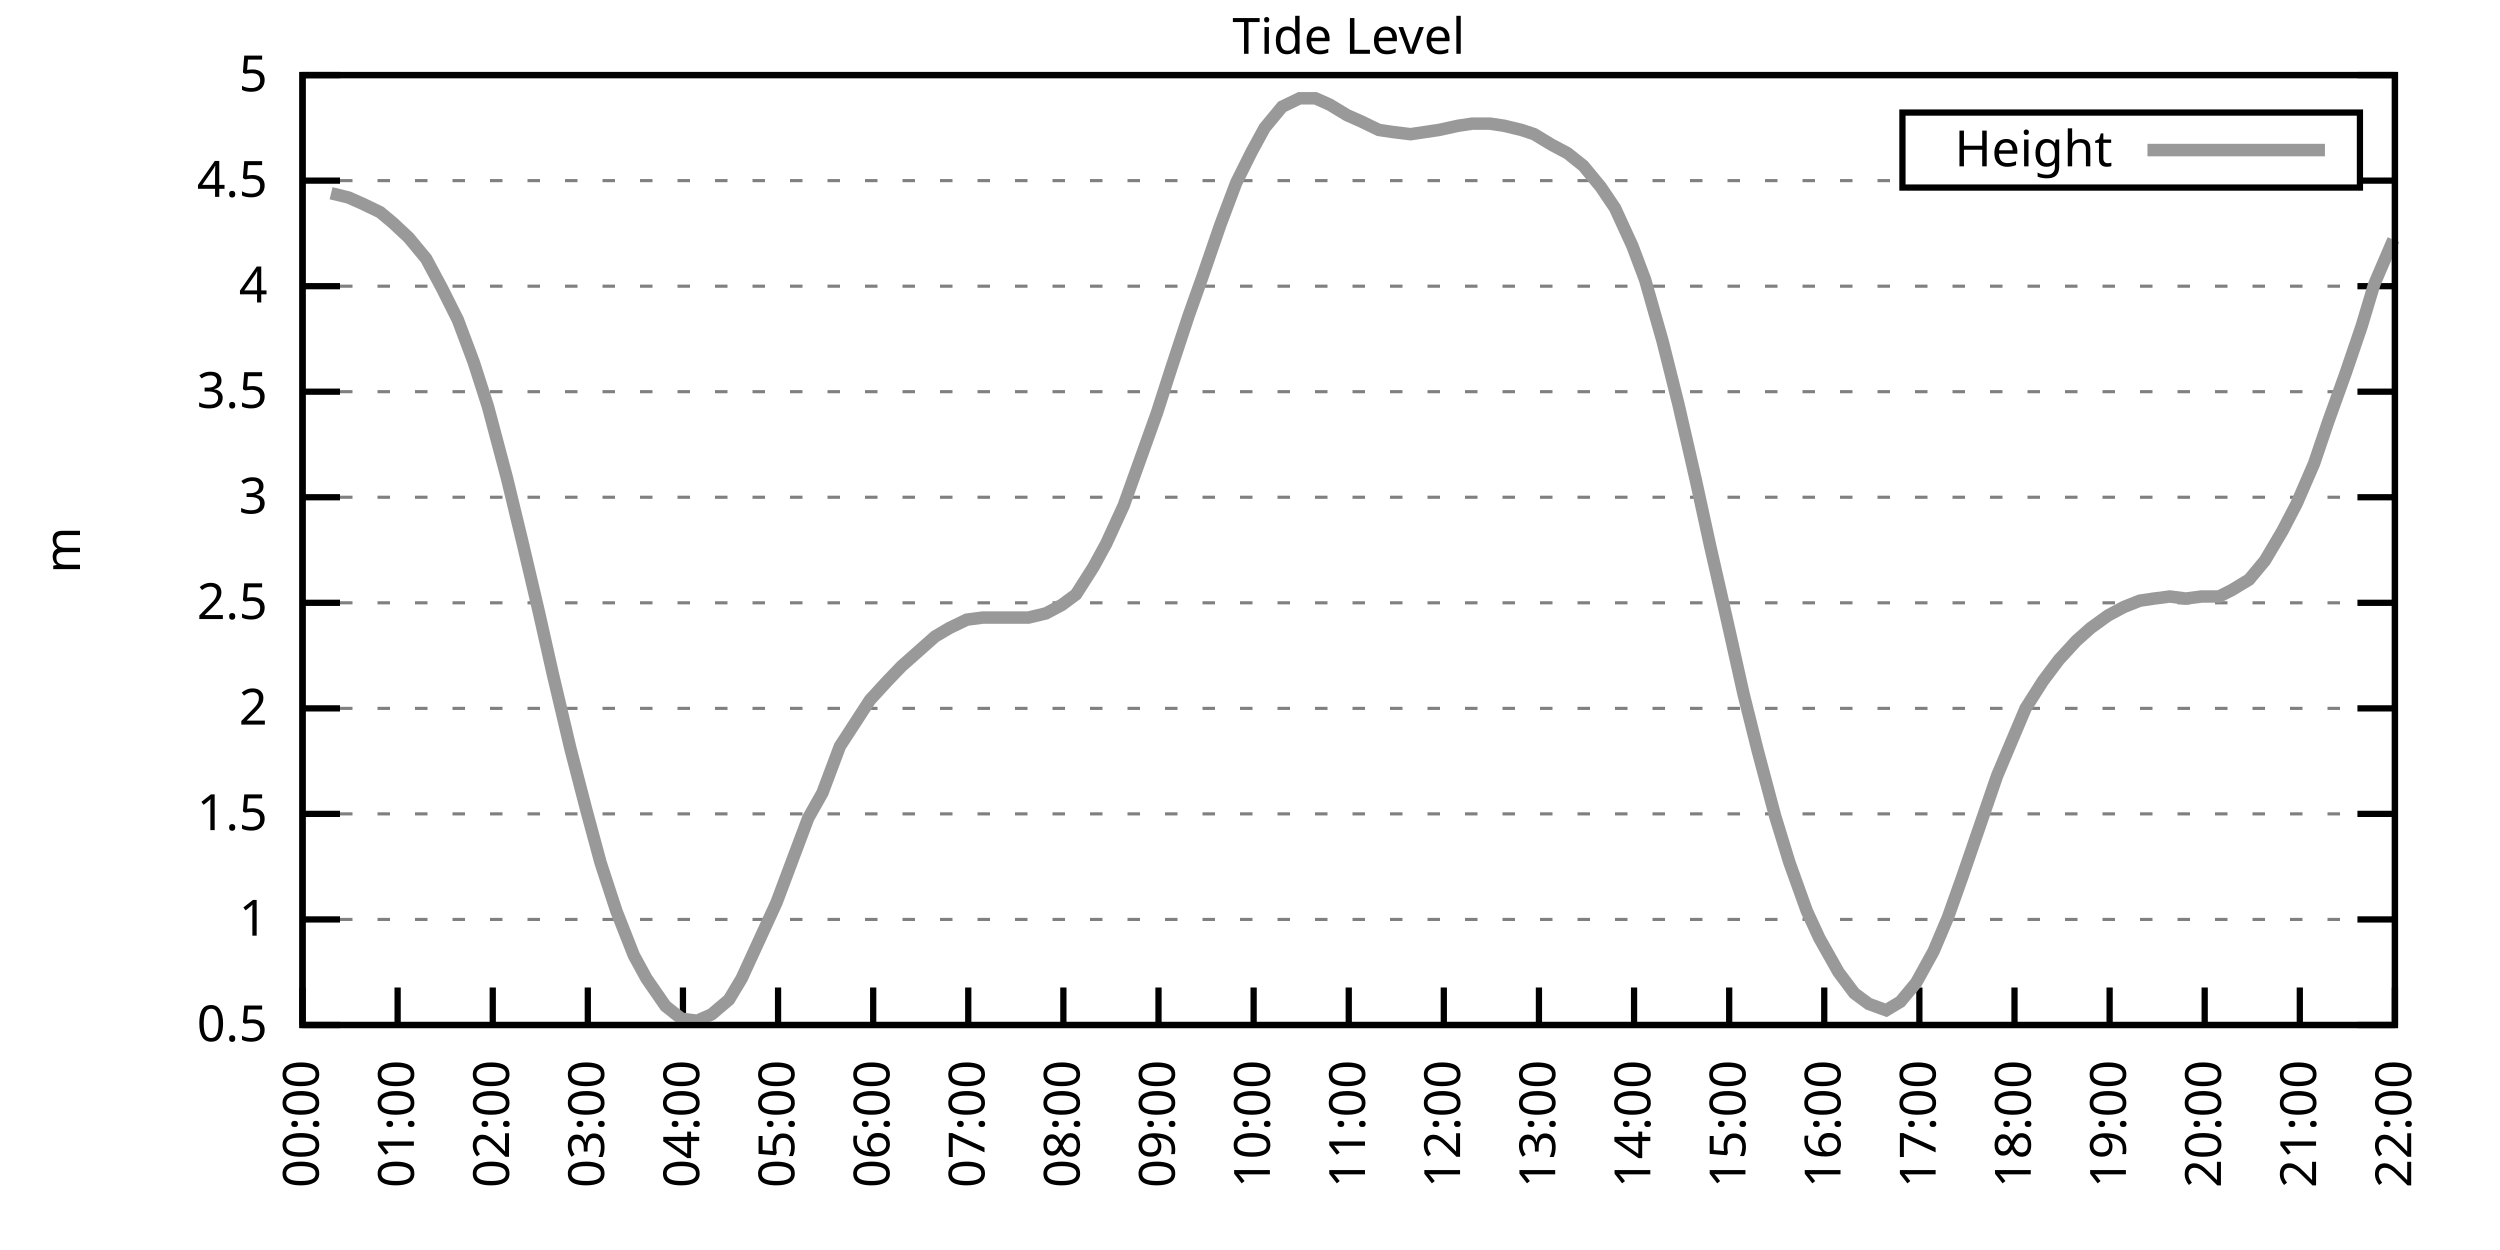
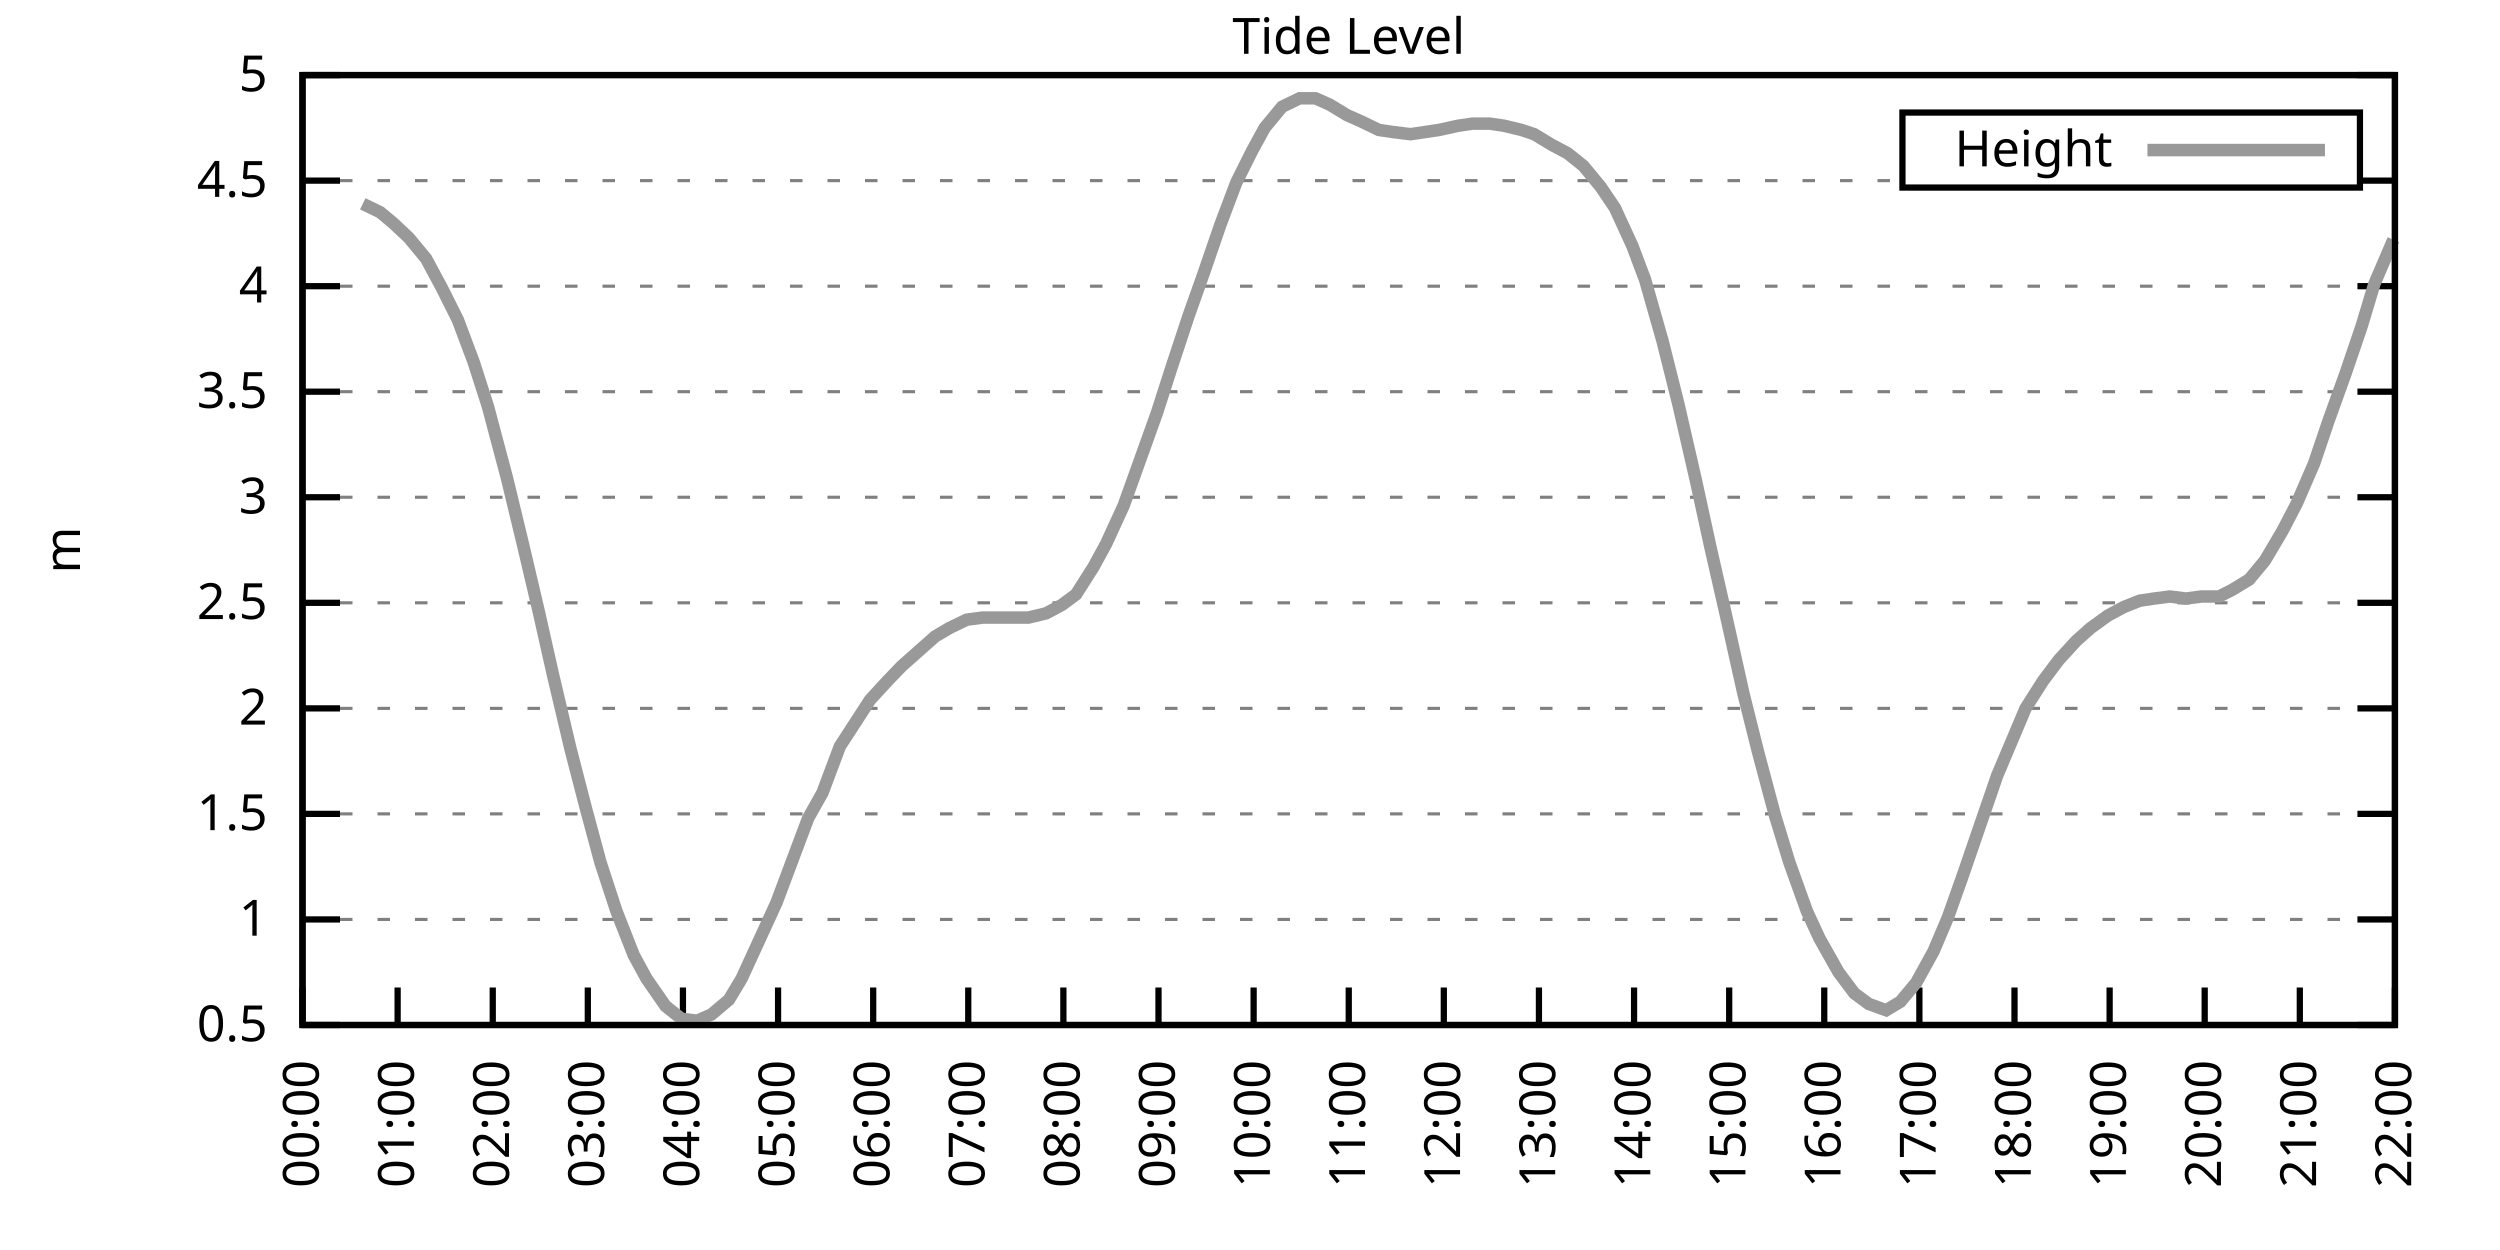
<svg xmlns="http://www.w3.org/2000/svg" xmlns:xlink="http://www.w3.org/1999/xlink" width="400" height="200" viewBox="0 0 400 200">
  <g id="gnuplot_canvas">
    <rect x="0" y="0" width="400" height="200" fill="none" />
    <defs>
      <circle id="gpDot" r="0.5" stroke-width="0.5" stroke="currentColor" />
      <path id="gpPt0" stroke-width="0.333" stroke="currentColor" d="M-1,0 h2 M0,-1 v2" />
      <path id="gpPt1" stroke-width="0.333" stroke="currentColor" d="M-1,-1 L1,1 M1,-1 L-1,1" />
      <path id="gpPt2" stroke-width="0.333" stroke="currentColor" d="M-1,0 L1,0 M0,-1 L0,1 M-1,-1 L1,1 M-1,1 L1,-1" />
      <rect id="gpPt3" stroke-width="0.333" stroke="currentColor" x="-1" y="-1" width="2" height="2" />
      <rect id="gpPt4" stroke-width="0.333" stroke="currentColor" fill="currentColor" x="-1" y="-1" width="2" height="2" />
      <circle id="gpPt5" stroke-width="0.333" stroke="currentColor" cx="0" cy="0" r="1" />
      <use xlink:href="#gpPt5" id="gpPt6" fill="currentColor" stroke="none" />
      <path id="gpPt7" stroke-width="0.333" stroke="currentColor" d="M0,-1.33 L-1.33,0.67 L1.33,0.67 z" />
      <use xlink:href="#gpPt7" id="gpPt8" fill="currentColor" stroke="none" />
      <use xlink:href="#gpPt7" id="gpPt9" stroke="currentColor" transform="rotate(180)" />
      <use xlink:href="#gpPt9" id="gpPt10" fill="currentColor" stroke="none" />
      <use xlink:href="#gpPt3" id="gpPt11" stroke="currentColor" transform="rotate(45)" />
      <use xlink:href="#gpPt11" id="gpPt12" fill="currentColor" stroke="none" />
      <path id="gpPt13" stroke-width="0.333" stroke="currentColor" d="M0,1.330 L1.265,0.411 L0.782,-1.067 L-0.782,-1.076 L-1.265,0.411 z" />
      <use xlink:href="#gpPt13" id="gpPt14" fill="currentColor" stroke="none" />
      <filter id="textbox" filterUnits="objectBoundingBox" x="0" y="0" height="1" width="1">
        <feFlood flood-color="white" flood-opacity="1" result="bgnd" />
        <feComposite in="SourceGraphic" in2="bgnd" operator="atop" />
      </filter>
      <filter id="greybox" filterUnits="objectBoundingBox" x="0" y="0" height="1" width="1">
        <feFlood flood-color="lightgrey" flood-opacity="1" result="grey" />
        <feComposite in="SourceGraphic" in2="grey" operator="atop" />
      </filter>
    </defs>
    <g fill="none" color="white" stroke="currentColor" stroke-width="1.00" stroke-linecap="butt" stroke-linejoin="miter">
</g>
    <g fill="none" color="black" stroke="currentColor" stroke-width="1.00" stroke-linecap="butt" stroke-linejoin="miter">
      <g stroke="none" shape-rendering="crispEdges">
        <polygon fill="rgb(255, 255, 255)" points="48.40,164.00 383.18,164.00 383.18,12.02 48.40,12.02 " />
      </g>
    </g>
    <g fill="none" color="black" stroke="currentColor" stroke-width="1.00" stroke-linecap="butt" stroke-linejoin="miter">
</g>
    <g fill="none" color="black" stroke="black" stroke-width="0.50" stroke-linecap="butt" stroke-linejoin="miter">
</g>
    <g fill="none" color="gray" stroke="currentColor" stroke-width="0.50" stroke-linecap="butt" stroke-linejoin="miter">
      <path stroke="gray" stroke-dasharray="2,4" class="gridline" d="M48.40,164.00 L383.19,164.00  " />
    </g>
    <g fill="none" color="gray" stroke="gray" stroke-width="1.00" stroke-linecap="butt" stroke-linejoin="miter">
</g>
    <g fill="none" color="black" stroke="currentColor" stroke-width="1.00" stroke-linecap="butt" stroke-linejoin="miter">
      <path stroke="black" d="M48.40,164.00 L54.40,164.00 M383.19,164.00 L377.19,164.00  " />
      <g transform="translate(42.80,166.60)" stroke="none" fill="black" font-family="Sans" font-size="8.00" text-anchor="end">
        <text>
          <tspan font-family="Sans"> 0.5</tspan>
        </text>
      </g>
    </g>
    <g fill="none" color="black" stroke="currentColor" stroke-width="1.00" stroke-linecap="butt" stroke-linejoin="miter">
</g>
    <g fill="none" color="black" stroke="black" stroke-width="0.50" stroke-linecap="butt" stroke-linejoin="miter">
</g>
    <g fill="none" color="gray" stroke="currentColor" stroke-width="0.50" stroke-linecap="butt" stroke-linejoin="miter">
      <path stroke="gray" stroke-dasharray="2,4" class="gridline" d="M48.40,147.11 L383.19,147.11  " />
    </g>
    <g fill="none" color="gray" stroke="gray" stroke-width="1.00" stroke-linecap="butt" stroke-linejoin="miter">
</g>
    <g fill="none" color="black" stroke="currentColor" stroke-width="1.00" stroke-linecap="butt" stroke-linejoin="miter">
      <path stroke="black" d="M48.40,147.11 L54.40,147.11 M383.19,147.11 L377.19,147.11  " />
      <g transform="translate(42.80,149.71)" stroke="none" fill="black" font-family="Sans" font-size="8.00" text-anchor="end">
        <text>
          <tspan font-family="Sans"> 1</tspan>
        </text>
      </g>
    </g>
    <g fill="none" color="black" stroke="currentColor" stroke-width="1.00" stroke-linecap="butt" stroke-linejoin="miter">
</g>
    <g fill="none" color="black" stroke="black" stroke-width="0.50" stroke-linecap="butt" stroke-linejoin="miter">
</g>
    <g fill="none" color="gray" stroke="currentColor" stroke-width="0.50" stroke-linecap="butt" stroke-linejoin="miter">
      <path stroke="gray" stroke-dasharray="2,4" class="gridline" d="M48.40,130.22 L383.19,130.22  " />
    </g>
    <g fill="none" color="gray" stroke="gray" stroke-width="1.00" stroke-linecap="butt" stroke-linejoin="miter">
</g>
    <g fill="none" color="black" stroke="currentColor" stroke-width="1.00" stroke-linecap="butt" stroke-linejoin="miter">
      <path stroke="black" d="M48.40,130.22 L54.40,130.22 M383.19,130.22 L377.19,130.22  " />
      <g transform="translate(42.80,132.82)" stroke="none" fill="black" font-family="Sans" font-size="8.00" text-anchor="end">
        <text>
          <tspan font-family="Sans"> 1.5</tspan>
        </text>
      </g>
    </g>
    <g fill="none" color="black" stroke="currentColor" stroke-width="1.00" stroke-linecap="butt" stroke-linejoin="miter">
</g>
    <g fill="none" color="black" stroke="black" stroke-width="0.50" stroke-linecap="butt" stroke-linejoin="miter">
</g>
    <g fill="none" color="gray" stroke="currentColor" stroke-width="0.50" stroke-linecap="butt" stroke-linejoin="miter">
      <path stroke="gray" stroke-dasharray="2,4" class="gridline" d="M48.40,113.34 L383.19,113.34  " />
    </g>
    <g fill="none" color="gray" stroke="gray" stroke-width="1.00" stroke-linecap="butt" stroke-linejoin="miter">
</g>
    <g fill="none" color="black" stroke="currentColor" stroke-width="1.00" stroke-linecap="butt" stroke-linejoin="miter">
      <path stroke="black" d="M48.40,113.34 L54.40,113.34 M383.19,113.34 L377.19,113.34  " />
      <g transform="translate(42.80,115.94)" stroke="none" fill="black" font-family="Sans" font-size="8.00" text-anchor="end">
        <text>
          <tspan font-family="Sans"> 2</tspan>
        </text>
      </g>
    </g>
    <g fill="none" color="black" stroke="currentColor" stroke-width="1.00" stroke-linecap="butt" stroke-linejoin="miter">
</g>
    <g fill="none" color="black" stroke="black" stroke-width="0.50" stroke-linecap="butt" stroke-linejoin="miter">
</g>
    <g fill="none" color="gray" stroke="currentColor" stroke-width="0.50" stroke-linecap="butt" stroke-linejoin="miter">
      <path stroke="gray" stroke-dasharray="2,4" class="gridline" d="M48.40,96.45 L383.19,96.45  " />
    </g>
    <g fill="none" color="gray" stroke="gray" stroke-width="1.00" stroke-linecap="butt" stroke-linejoin="miter">
</g>
    <g fill="none" color="black" stroke="currentColor" stroke-width="1.00" stroke-linecap="butt" stroke-linejoin="miter">
      <path stroke="black" d="M48.40,96.45 L54.40,96.45 M383.19,96.45 L377.19,96.45  " />
      <g transform="translate(42.80,99.05)" stroke="none" fill="black" font-family="Sans" font-size="8.00" text-anchor="end">
        <text>
          <tspan font-family="Sans"> 2.5</tspan>
        </text>
      </g>
    </g>
    <g fill="none" color="black" stroke="currentColor" stroke-width="1.00" stroke-linecap="butt" stroke-linejoin="miter">
</g>
    <g fill="none" color="black" stroke="black" stroke-width="0.50" stroke-linecap="butt" stroke-linejoin="miter">
</g>
    <g fill="none" color="gray" stroke="currentColor" stroke-width="0.50" stroke-linecap="butt" stroke-linejoin="miter">
      <path stroke="gray" stroke-dasharray="2,4" class="gridline" d="M48.40,79.56 L383.19,79.56  " />
    </g>
    <g fill="none" color="gray" stroke="gray" stroke-width="1.00" stroke-linecap="butt" stroke-linejoin="miter">
</g>
    <g fill="none" color="black" stroke="currentColor" stroke-width="1.00" stroke-linecap="butt" stroke-linejoin="miter">
      <path stroke="black" d="M48.40,79.56 L54.40,79.56 M383.19,79.56 L377.19,79.56  " />
      <g transform="translate(42.80,82.16)" stroke="none" fill="black" font-family="Sans" font-size="8.00" text-anchor="end">
        <text>
          <tspan font-family="Sans"> 3</tspan>
        </text>
      </g>
    </g>
    <g fill="none" color="black" stroke="currentColor" stroke-width="1.00" stroke-linecap="butt" stroke-linejoin="miter">
</g>
    <g fill="none" color="black" stroke="black" stroke-width="0.50" stroke-linecap="butt" stroke-linejoin="miter">
</g>
    <g fill="none" color="gray" stroke="currentColor" stroke-width="0.50" stroke-linecap="butt" stroke-linejoin="miter">
      <path stroke="gray" stroke-dasharray="2,4" class="gridline" d="M48.40,62.67 L383.19,62.67  " />
    </g>
    <g fill="none" color="gray" stroke="gray" stroke-width="1.00" stroke-linecap="butt" stroke-linejoin="miter">
</g>
    <g fill="none" color="black" stroke="currentColor" stroke-width="1.00" stroke-linecap="butt" stroke-linejoin="miter">
      <path stroke="black" d="M48.40,62.67 L54.40,62.67 M383.19,62.67 L377.19,62.67  " />
      <g transform="translate(42.80,65.27)" stroke="none" fill="black" font-family="Sans" font-size="8.00" text-anchor="end">
        <text>
          <tspan font-family="Sans"> 3.5</tspan>
        </text>
      </g>
    </g>
    <g fill="none" color="black" stroke="currentColor" stroke-width="1.00" stroke-linecap="butt" stroke-linejoin="miter">
</g>
    <g fill="none" color="black" stroke="black" stroke-width="0.50" stroke-linecap="butt" stroke-linejoin="miter">
</g>
    <g fill="none" color="gray" stroke="currentColor" stroke-width="0.50" stroke-linecap="butt" stroke-linejoin="miter">
      <path stroke="gray" stroke-dasharray="2,4" class="gridline" d="M48.40,45.79 L383.19,45.79  " />
    </g>
    <g fill="none" color="gray" stroke="gray" stroke-width="1.00" stroke-linecap="butt" stroke-linejoin="miter">
</g>
    <g fill="none" color="black" stroke="currentColor" stroke-width="1.00" stroke-linecap="butt" stroke-linejoin="miter">
      <path stroke="black" d="M48.40,45.79 L54.40,45.79 M383.19,45.79 L377.19,45.79  " />
      <g transform="translate(42.80,48.39)" stroke="none" fill="black" font-family="Sans" font-size="8.00" text-anchor="end">
        <text>
          <tspan font-family="Sans"> 4</tspan>
        </text>
      </g>
    </g>
    <g fill="none" color="black" stroke="currentColor" stroke-width="1.00" stroke-linecap="butt" stroke-linejoin="miter">
</g>
    <g fill="none" color="black" stroke="black" stroke-width="0.50" stroke-linecap="butt" stroke-linejoin="miter">
</g>
    <g fill="none" color="gray" stroke="currentColor" stroke-width="0.50" stroke-linecap="butt" stroke-linejoin="miter">
      <path stroke="gray" stroke-dasharray="2,4" class="gridline" d="M48.40,28.90 L304.39,28.90 M377.59,28.90 L383.19,28.90  " />
    </g>
    <g fill="none" color="gray" stroke="gray" stroke-width="1.00" stroke-linecap="butt" stroke-linejoin="miter">
</g>
    <g fill="none" color="black" stroke="currentColor" stroke-width="1.00" stroke-linecap="butt" stroke-linejoin="miter">
      <path stroke="black" d="M48.40,28.90 L54.40,28.90 M383.19,28.90 L377.19,28.90  " />
      <g transform="translate(42.80,31.50)" stroke="none" fill="black" font-family="Sans" font-size="8.00" text-anchor="end">
        <text>
          <tspan font-family="Sans"> 4.5</tspan>
        </text>
      </g>
    </g>
    <g fill="none" color="black" stroke="currentColor" stroke-width="1.00" stroke-linecap="butt" stroke-linejoin="miter">
</g>
    <g fill="none" color="black" stroke="black" stroke-width="0.50" stroke-linecap="butt" stroke-linejoin="miter">
</g>
    <g fill="none" color="gray" stroke="currentColor" stroke-width="0.50" stroke-linecap="butt" stroke-linejoin="miter">
      <path stroke="gray" stroke-dasharray="2,4" class="gridline" d="M48.40,12.01 L383.19,12.01  " />
    </g>
    <g fill="none" color="gray" stroke="gray" stroke-width="1.00" stroke-linecap="butt" stroke-linejoin="miter">
</g>
    <g fill="none" color="black" stroke="currentColor" stroke-width="1.00" stroke-linecap="butt" stroke-linejoin="miter">
      <path stroke="black" d="M48.40,12.01 L54.40,12.01 M383.19,12.01 L377.19,12.01  " />
      <g transform="translate(42.80,14.61)" stroke="none" fill="black" font-family="Sans" font-size="8.00" text-anchor="end">
        <text>
          <tspan font-family="Sans"> 5</tspan>
        </text>
      </g>
    </g>
    <g fill="none" color="black" stroke="currentColor" stroke-width="1.00" stroke-linecap="butt" stroke-linejoin="miter">
      <path stroke="black" d="M48.40,164.00 L48.40,158.00  " />
      <g transform="translate(51.00,169.60) rotate(270.00)" stroke="none" fill="black" font-family="Sans" font-size="8.00" text-anchor="end">
        <text>
          <tspan font-family="Sans">00:00</tspan>
        </text>
      </g>
    </g>
    <g fill="none" color="black" stroke="currentColor" stroke-width="1.00" stroke-linecap="butt" stroke-linejoin="miter">
      <path stroke="black" d="M63.62,164.00 L63.62,158.00  " />
      <g transform="translate(66.22,169.60) rotate(270.00)" stroke="none" fill="black" font-family="Sans" font-size="8.00" text-anchor="end">
        <text>
          <tspan font-family="Sans">01:00</tspan>
        </text>
      </g>
    </g>
    <g fill="none" color="black" stroke="currentColor" stroke-width="1.00" stroke-linecap="butt" stroke-linejoin="miter">
      <path stroke="black" d="M78.84,164.00 L78.84,158.00  " />
      <g transform="translate(81.44,169.60) rotate(270.00)" stroke="none" fill="black" font-family="Sans" font-size="8.00" text-anchor="end">
        <text>
          <tspan font-family="Sans">02:00</tspan>
        </text>
      </g>
    </g>
    <g fill="none" color="black" stroke="currentColor" stroke-width="1.00" stroke-linecap="butt" stroke-linejoin="miter">
      <path stroke="black" d="M94.05,164.00 L94.05,158.00  " />
      <g transform="translate(96.65,169.60) rotate(270.00)" stroke="none" fill="black" font-family="Sans" font-size="8.00" text-anchor="end">
        <text>
          <tspan font-family="Sans">03:00</tspan>
        </text>
      </g>
    </g>
    <g fill="none" color="black" stroke="currentColor" stroke-width="1.00" stroke-linecap="butt" stroke-linejoin="miter">
      <path stroke="black" d="M109.27,164.00 L109.27,158.00  " />
      <g transform="translate(111.87,169.60) rotate(270.00)" stroke="none" fill="black" font-family="Sans" font-size="8.00" text-anchor="end">
        <text>
          <tspan font-family="Sans">04:00</tspan>
        </text>
      </g>
    </g>
    <g fill="none" color="black" stroke="currentColor" stroke-width="1.00" stroke-linecap="butt" stroke-linejoin="miter">
      <path stroke="black" d="M124.49,164.00 L124.49,158.00  " />
      <g transform="translate(127.09,169.60) rotate(270.00)" stroke="none" fill="black" font-family="Sans" font-size="8.00" text-anchor="end">
        <text>
          <tspan font-family="Sans">05:00</tspan>
        </text>
      </g>
    </g>
    <g fill="none" color="black" stroke="currentColor" stroke-width="1.00" stroke-linecap="butt" stroke-linejoin="miter">
      <path stroke="black" d="M139.71,164.00 L139.71,158.00  " />
      <g transform="translate(142.31,169.60) rotate(270.00)" stroke="none" fill="black" font-family="Sans" font-size="8.00" text-anchor="end">
        <text>
          <tspan font-family="Sans">06:00</tspan>
        </text>
      </g>
    </g>
    <g fill="none" color="black" stroke="currentColor" stroke-width="1.00" stroke-linecap="butt" stroke-linejoin="miter">
      <path stroke="black" d="M154.92,164.00 L154.92,158.00  " />
      <g transform="translate(157.52,169.60) rotate(270.00)" stroke="none" fill="black" font-family="Sans" font-size="8.00" text-anchor="end">
        <text>
          <tspan font-family="Sans">07:00</tspan>
        </text>
      </g>
    </g>
    <g fill="none" color="black" stroke="currentColor" stroke-width="1.00" stroke-linecap="butt" stroke-linejoin="miter">
      <path stroke="black" d="M170.14,164.00 L170.14,158.00  " />
      <g transform="translate(172.74,169.60) rotate(270.00)" stroke="none" fill="black" font-family="Sans" font-size="8.00" text-anchor="end">
        <text>
          <tspan font-family="Sans">08:00</tspan>
        </text>
      </g>
    </g>
    <g fill="none" color="black" stroke="currentColor" stroke-width="1.00" stroke-linecap="butt" stroke-linejoin="miter">
      <path stroke="black" d="M185.36,164.00 L185.36,158.00  " />
      <g transform="translate(187.96,169.60) rotate(270.00)" stroke="none" fill="black" font-family="Sans" font-size="8.00" text-anchor="end">
        <text>
          <tspan font-family="Sans">09:00</tspan>
        </text>
      </g>
    </g>
    <g fill="none" color="black" stroke="currentColor" stroke-width="1.00" stroke-linecap="butt" stroke-linejoin="miter">
      <path stroke="black" d="M200.58,164.00 L200.58,158.00  " />
      <g transform="translate(203.18,169.60) rotate(270.00)" stroke="none" fill="black" font-family="Sans" font-size="8.00" text-anchor="end">
        <text>
          <tspan font-family="Sans">10:00</tspan>
        </text>
      </g>
    </g>
    <g fill="none" color="black" stroke="currentColor" stroke-width="1.00" stroke-linecap="butt" stroke-linejoin="miter">
      <path stroke="black" d="M215.80,164.00 L215.80,158.00  " />
      <g transform="translate(218.40,169.60) rotate(270.00)" stroke="none" fill="black" font-family="Sans" font-size="8.00" text-anchor="end">
        <text>
          <tspan font-family="Sans">11:00</tspan>
        </text>
      </g>
    </g>
    <g fill="none" color="black" stroke="currentColor" stroke-width="1.00" stroke-linecap="butt" stroke-linejoin="miter">
      <path stroke="black" d="M231.01,164.00 L231.01,158.00  " />
      <g transform="translate(233.61,169.60) rotate(270.00)" stroke="none" fill="black" font-family="Sans" font-size="8.00" text-anchor="end">
        <text>
          <tspan font-family="Sans">12:00</tspan>
        </text>
      </g>
    </g>
    <g fill="none" color="black" stroke="currentColor" stroke-width="1.00" stroke-linecap="butt" stroke-linejoin="miter">
      <path stroke="black" d="M246.23,164.00 L246.23,158.00  " />
      <g transform="translate(248.83,169.60) rotate(270.00)" stroke="none" fill="black" font-family="Sans" font-size="8.00" text-anchor="end">
        <text>
          <tspan font-family="Sans">13:00</tspan>
        </text>
      </g>
    </g>
    <g fill="none" color="black" stroke="currentColor" stroke-width="1.00" stroke-linecap="butt" stroke-linejoin="miter">
      <path stroke="black" d="M261.45,164.00 L261.45,158.00  " />
      <g transform="translate(264.05,169.60) rotate(270.00)" stroke="none" fill="black" font-family="Sans" font-size="8.00" text-anchor="end">
        <text>
          <tspan font-family="Sans">14:00</tspan>
        </text>
      </g>
    </g>
    <g fill="none" color="black" stroke="currentColor" stroke-width="1.00" stroke-linecap="butt" stroke-linejoin="miter">
      <path stroke="black" d="M276.67,164.00 L276.67,158.00  " />
      <g transform="translate(279.27,169.60) rotate(270.00)" stroke="none" fill="black" font-family="Sans" font-size="8.00" text-anchor="end">
        <text>
          <tspan font-family="Sans">15:00</tspan>
        </text>
      </g>
    </g>
    <g fill="none" color="black" stroke="currentColor" stroke-width="1.00" stroke-linecap="butt" stroke-linejoin="miter">
      <path stroke="black" d="M291.88,164.00 L291.88,158.00  " />
      <g transform="translate(294.48,169.60) rotate(270.00)" stroke="none" fill="black" font-family="Sans" font-size="8.00" text-anchor="end">
        <text>
          <tspan font-family="Sans">16:00</tspan>
        </text>
      </g>
    </g>
    <g fill="none" color="black" stroke="currentColor" stroke-width="1.00" stroke-linecap="butt" stroke-linejoin="miter">
      <path stroke="black" d="M307.10,164.00 L307.10,158.00  " />
      <g transform="translate(309.70,169.60) rotate(270.00)" stroke="none" fill="black" font-family="Sans" font-size="8.00" text-anchor="end">
        <text>
          <tspan font-family="Sans">17:00</tspan>
        </text>
      </g>
    </g>
    <g fill="none" color="black" stroke="currentColor" stroke-width="1.00" stroke-linecap="butt" stroke-linejoin="miter">
      <path stroke="black" d="M322.32,164.00 L322.32,158.00  " />
      <g transform="translate(324.92,169.60) rotate(270.00)" stroke="none" fill="black" font-family="Sans" font-size="8.00" text-anchor="end">
        <text>
          <tspan font-family="Sans">18:00</tspan>
        </text>
      </g>
    </g>
    <g fill="none" color="black" stroke="currentColor" stroke-width="1.00" stroke-linecap="butt" stroke-linejoin="miter">
      <path stroke="black" d="M337.54,164.00 L337.54,158.00  " />
      <g transform="translate(340.14,169.60) rotate(270.00)" stroke="none" fill="black" font-family="Sans" font-size="8.00" text-anchor="end">
        <text>
          <tspan font-family="Sans">19:00</tspan>
        </text>
      </g>
    </g>
    <g fill="none" color="black" stroke="currentColor" stroke-width="1.00" stroke-linecap="butt" stroke-linejoin="miter">
      <path stroke="black" d="M352.75,164.00 L352.75,158.00  " />
      <g transform="translate(355.35,169.60) rotate(270.00)" stroke="none" fill="black" font-family="Sans" font-size="8.00" text-anchor="end">
        <text>
          <tspan font-family="Sans">20:00</tspan>
        </text>
      </g>
    </g>
    <g fill="none" color="black" stroke="currentColor" stroke-width="1.00" stroke-linecap="butt" stroke-linejoin="miter">
      <path stroke="black" d="M367.97,164.00 L367.97,158.00  " />
      <g transform="translate(370.57,169.60) rotate(270.00)" stroke="none" fill="black" font-family="Sans" font-size="8.00" text-anchor="end">
        <text>
          <tspan font-family="Sans">21:00</tspan>
        </text>
      </g>
    </g>
    <g fill="none" color="black" stroke="currentColor" stroke-width="1.00" stroke-linecap="butt" stroke-linejoin="miter">
      <path stroke="black" d="M383.19,164.00 L383.19,158.00  " />
      <g transform="translate(385.79,169.60) rotate(270.00)" stroke="none" fill="black" font-family="Sans" font-size="8.00" text-anchor="end">
        <text>
          <tspan font-family="Sans">22:00</tspan>
        </text>
      </g>
    </g>
    <g fill="none" color="black" stroke="currentColor" stroke-width="1.00" stroke-linecap="butt" stroke-linejoin="miter">
</g>
    <g fill="none" color="black" stroke="currentColor" stroke-width="1.00" stroke-linecap="butt" stroke-linejoin="miter">
      <path stroke="black" d="M48.40,12.01 L48.40,164.00 L383.19,164.00 L383.19,12.01 L48.40,12.01 Z  " />
    </g>
    <g fill="none" color="black" stroke="currentColor" stroke-width="1.00" stroke-linecap="butt" stroke-linejoin="miter">
</g>
    <g fill="none" color="black" stroke="currentColor" stroke-width="1.00" stroke-linecap="butt" stroke-linejoin="miter">
      <path stroke="black" d="M304.39,30.01 L304.39,18.01 L377.59,18.01 L377.59,30.01 L304.39,30.01 Z  " />
    </g>
    <g id="Tide_level_plot_1">
      <g fill="none" color="white" stroke="black" stroke-width="2.00" stroke-linecap="butt" stroke-linejoin="miter">
</g>
      <g fill="none" color="black" stroke="currentColor" stroke-width="2.00" stroke-linecap="butt" stroke-linejoin="miter">
        <g transform="translate(337.99,26.61)" stroke="none" fill="black" font-family="Sans" font-size="8.00" text-anchor="end">
          <text>
            <tspan font-family="Sans">Height</tspan>
          </text>
        </g>
      </g>
      <g fill="none" color="black" stroke="currentColor" stroke-width="2.00" stroke-linecap="butt" stroke-linejoin="miter">
-         <path stroke="rgb(153, 153, 153)" d="M343.59,24.01 L371.99,24.01 M52.97,30.92 L55.76,31.60 L58.04,32.61 L60.83,33.96 L62.86,35.65 L65.39,38.02   L68.18,41.39 L70.72,46.12 L73.26,51.19 L75.79,57.94 L78.07,65.04 L81.12,76.52 L83.65,86.99 L86.19,97.80   L88.47,107.93 L91.26,119.75 L93.80,129.55 L96.08,137.99 L98.62,145.76 L101.41,152.85 L103.44,156.57 L106.48,160.96   L109.02,162.99 L111.55,163.32 L113.84,162.31 L116.63,159.95 L118.66,156.57 L121.45,150.49 L124.24,144.41 L126.52,138.33   L129.31,130.90 L131.59,126.85 L134.38,119.42 L139.20,111.99 L141.99,108.95 L144.27,106.58 L146.55,104.56 L149.60,101.85   L151.88,100.50 L154.67,99.15 L157.21,98.81 L159.74,98.81 L162.03,98.81 L164.56,98.81 L167.35,98.14 L169.89,96.79   L172.17,95.10 L174.96,90.71 L176.99,86.99 L179.78,80.91 L182.57,73.14 L185.11,66.05 L187.39,58.96 L190.18,50.51   L192.46,44.10 L195.25,35.99 L197.79,29.24 L200.32,24.17 L202.35,20.45 L205.14,17.08 L207.93,15.73 L210.47,15.73   L212.75,16.74 L215.54,18.43 L217.82,19.44 L220.61,20.79 L222.90,21.13 L225.69,21.47 L227.97,21.13 L230.25,20.79   L233.30,20.12 L235.58,19.78 L238.37,19.78 L240.65,20.12 L243.44,20.79 L245.47,21.47 L248.26,23.16 L250.80,24.51   L253.33,26.53 L256.12,29.91 L258.40,33.29 L261.19,39.37 L263.22,44.77 L266.01,54.57 L268.55,64.70 L271.34,76.86   L273.62,87.33 L276.16,98.48 L278.95,110.97 L281.23,120.09 L284.02,130.56 L286.30,137.99 L289.09,145.76 L291.12,150.15   L294.17,155.56 L296.70,158.93 L298.99,160.62 L301.78,161.64 L304.06,160.28 L306.59,157.24 L309.38,152.18 L311.67,146.77   L313.95,140.36 L316.74,132.25 L319.53,124.14 L321.81,118.74 L324.09,113.34 L326.88,108.95 L329.42,105.57 L332.21,102.53   L334.49,100.50 L337.28,98.48 L339.82,97.12 L342.36,96.11 L344.64,95.77 L347.17,95.44 L349.71,95.77 L352.25,95.44   L355.04,95.44 L357.07,94.42 L359.86,92.73 L362.39,89.69 L365.18,84.97 L367.47,80.57 L370.25,74.16 L372.54,67.40   L375.33,59.63 L377.86,52.20 L379.89,45.45 L382.94,38.35  " />
+         <path stroke="rgb(153, 153, 153)" d="M343.59,24.01 L371.99,24.01 M58.04,32.61 L60.83,33.96 L62.86,35.65 L65.39,38.02 L68.18,41.39 L70.72,46.12   L73.26,51.19 L75.79,57.94 L78.07,65.04 L81.12,76.52 L83.65,86.99 L86.19,97.80 L88.47,107.93 L91.26,119.75   L93.80,129.55 L96.08,137.99 L98.62,145.76 L101.41,152.85 L103.44,156.57 L106.48,160.96 L109.02,162.99 L111.55,163.32   L113.84,162.31 L116.63,159.95 L118.66,156.57 L121.45,150.49 L124.24,144.41 L126.52,138.33 L129.31,130.90 L131.59,126.85   L134.38,119.42 L139.20,111.99 L141.99,108.95 L144.27,106.58 L146.55,104.56 L149.60,101.85 L151.88,100.50 L154.67,99.15   L157.21,98.81 L159.74,98.81 L162.03,98.81 L164.56,98.81 L167.35,98.14 L169.89,96.79 L172.17,95.10 L174.96,90.71   L176.99,86.99 L179.78,80.91 L182.57,73.14 L185.11,66.05 L187.39,58.96 L190.18,50.51 L192.46,44.10 L195.25,35.99   L197.79,29.24 L200.32,24.17 L202.35,20.45 L205.14,17.08 L207.93,15.73 L210.47,15.73 L212.75,16.74 L215.54,18.43   L217.82,19.44 L220.61,20.79 L222.90,21.13 L225.69,21.47 L227.97,21.13 L230.25,20.79 L233.30,20.12 L235.58,19.78   L238.37,19.78 L240.65,20.12 L243.44,20.79 L245.47,21.47 L248.26,23.16 L250.80,24.51 L253.33,26.53 L256.12,29.91   L258.40,33.29 L261.19,39.37 L263.22,44.77 L266.01,54.57 L268.55,64.70 L271.34,76.86 L273.62,87.33 L276.16,98.48   L278.95,110.97 L281.23,120.09 L284.02,130.56 L286.30,137.99 L289.09,145.76 L291.12,150.15 L294.17,155.56 L296.70,158.93   L298.99,160.62 L301.78,161.64 L304.06,160.28 L306.59,157.24 L309.38,152.18 L311.67,146.77 L313.95,140.36 L316.74,132.25   L319.53,124.14 L321.81,118.74 L324.09,113.34 L326.88,108.95 L329.42,105.57 L332.21,102.53 L334.49,100.50 L337.28,98.48   L339.82,97.12 L342.36,96.11 L344.64,95.77 L347.17,95.44 L349.71,95.77 L352.25,95.44 L355.04,95.44 L357.07,94.42   L359.86,92.73 L362.39,89.69 L365.18,84.97 L367.47,80.57 L370.25,74.16 L372.54,67.40 L375.33,59.63 L377.86,52.20   L379.89,45.45 L382.94,38.35  " />
      </g>
    </g>
    <g fill="none" color="black" stroke="currentColor" stroke-width="2.00" stroke-linecap="butt" stroke-linejoin="miter">
</g>
    <g fill="none" color="black" stroke="black" stroke-width="1.00" stroke-linecap="butt" stroke-linejoin="miter">
</g>
    <g fill="none" color="black" stroke="currentColor" stroke-width="1.00" stroke-linecap="butt" stroke-linejoin="miter">
      <path stroke="black" d="M48.40,12.01 L48.40,164.00 L383.19,164.00 L383.19,12.01 L48.40,12.01 Z  " />
      <g transform="translate(12.80,88.01) rotate(270.00)" stroke="none" fill="black" font-family="Sans" font-size="8.00" text-anchor="middle">
        <text>
          <tspan font-family="Sans">m</tspan>
        </text>
      </g>
    </g>
    <g fill="none" color="black" stroke="currentColor" stroke-width="1.00" stroke-linecap="butt" stroke-linejoin="miter">
</g>
    <g fill="none" color="black" stroke="currentColor" stroke-width="1.00" stroke-linecap="butt" stroke-linejoin="miter">
      <g transform="translate(215.79,8.61)" stroke="none" fill="black" font-family="Sans" font-size="8.00" text-anchor="middle">
        <text>
          <tspan font-family="Sans">Tide Level</tspan>
        </text>
      </g>
    </g>
    <g fill="none" color="black" stroke="currentColor" stroke-width="1.00" stroke-linecap="butt" stroke-linejoin="miter">
</g>
  </g>
</svg>
